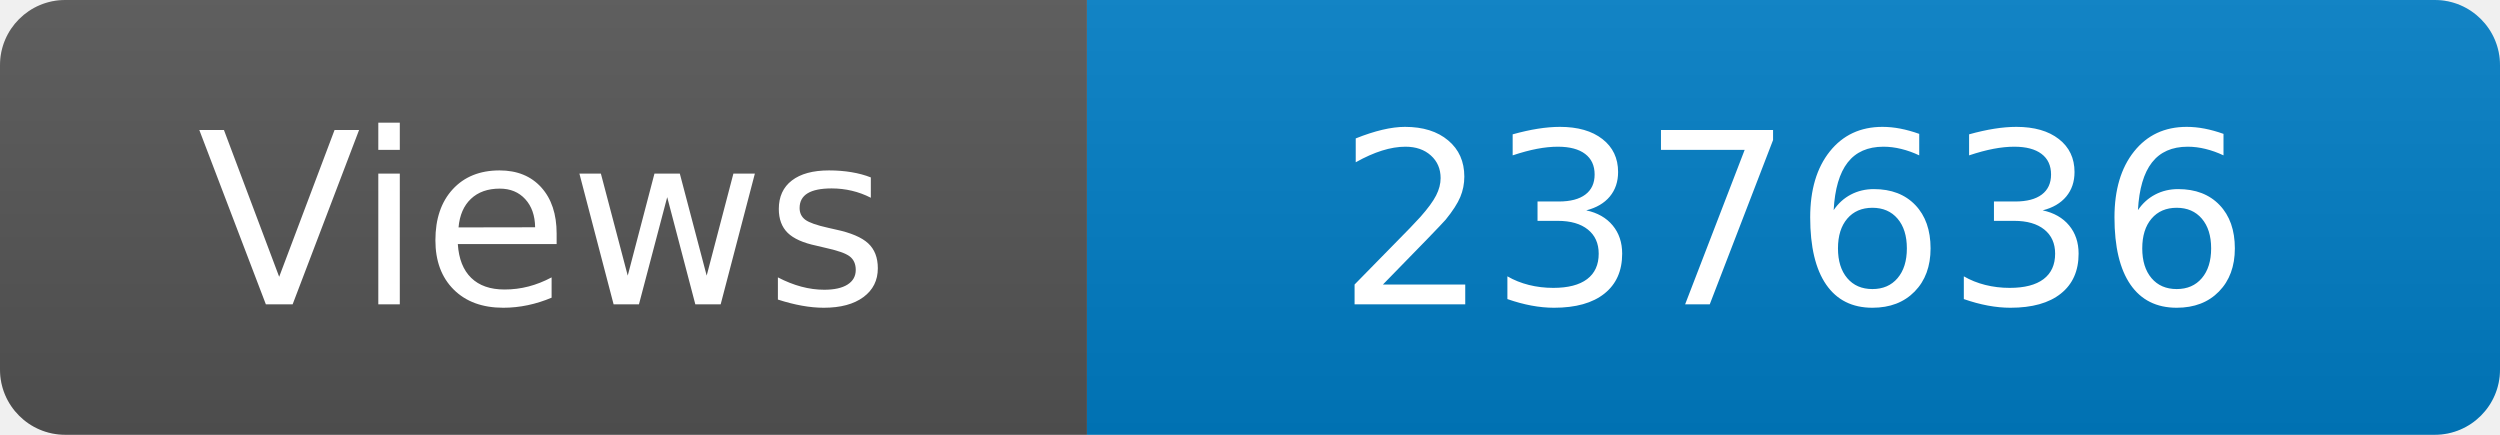
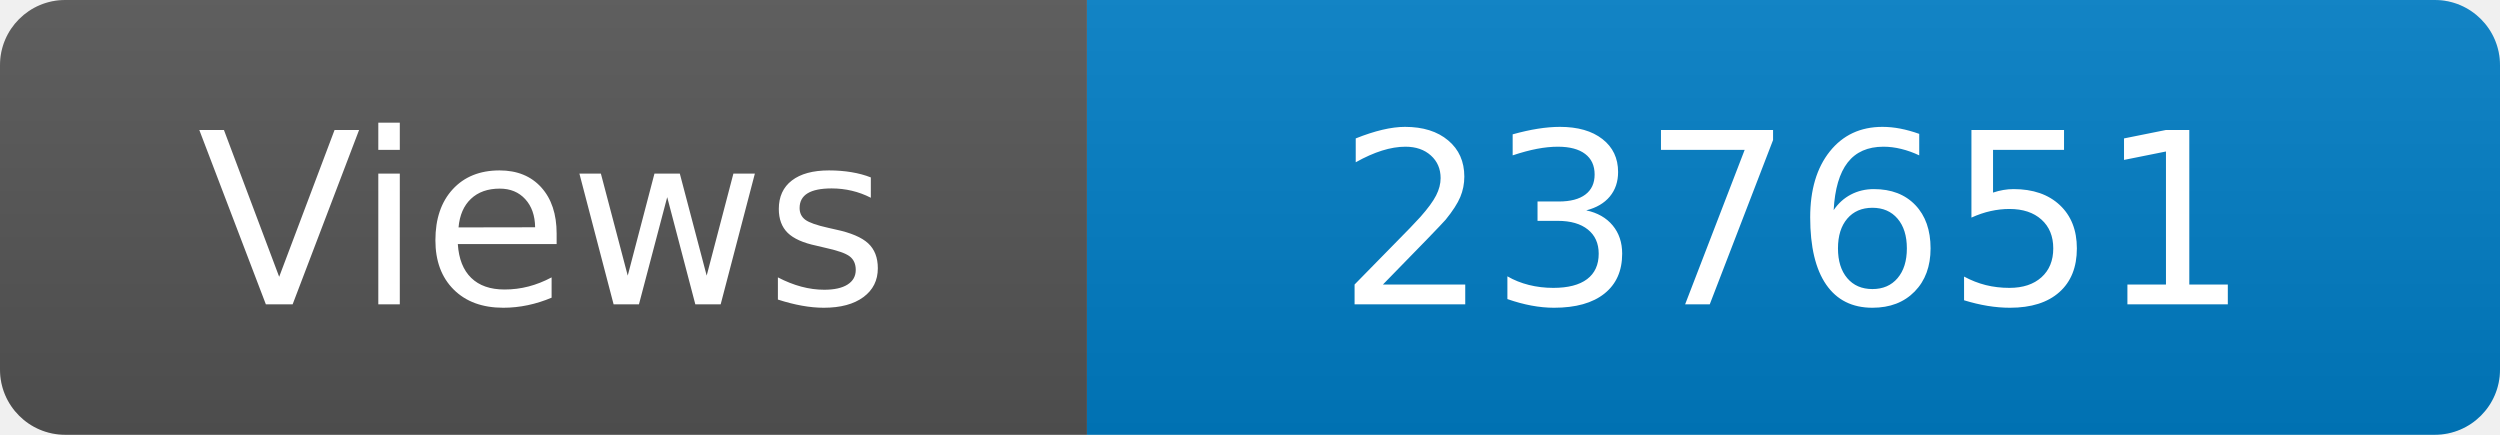
<svg xmlns="http://www.w3.org/2000/svg" width="115" height="20" role="img" aria-label="Maintained?: yes">
  <linearGradient id="s" x2="0" y2="100%">
    <stop offset="0" stop-color="#bbb" stop-opacity=".1" />
    <stop offset="1" stop-opacity=".1" />
  </linearGradient>
  <clipPath id="r">
    <rect width="115" height="20" rx="3" fill="#fff" />
  </clipPath>
  <g clip-path="url(#r)">
    <rect width="50" height="20" fill="#555" />
    <rect x="50" width="160" height="20" fill="#007ec6" />
    <rect width="115" height="20" fill="url(#s)" />
  </g>
  <g fill="#fff" text-anchor="middle" font-family="Verdana,Geneva,DejaVu Sans,sans-serif" font-size="110">
    <text x="250" y="140" transform="scale(.1)" fill="#fff">Views</text>
-     <text x="825" y="140" transform="scale(.1)" fill="#fff">237636</text>
+     <text x="825" y="140" transform="scale(.1)" fill="#fff">237651</text>
  </g>
</svg>
